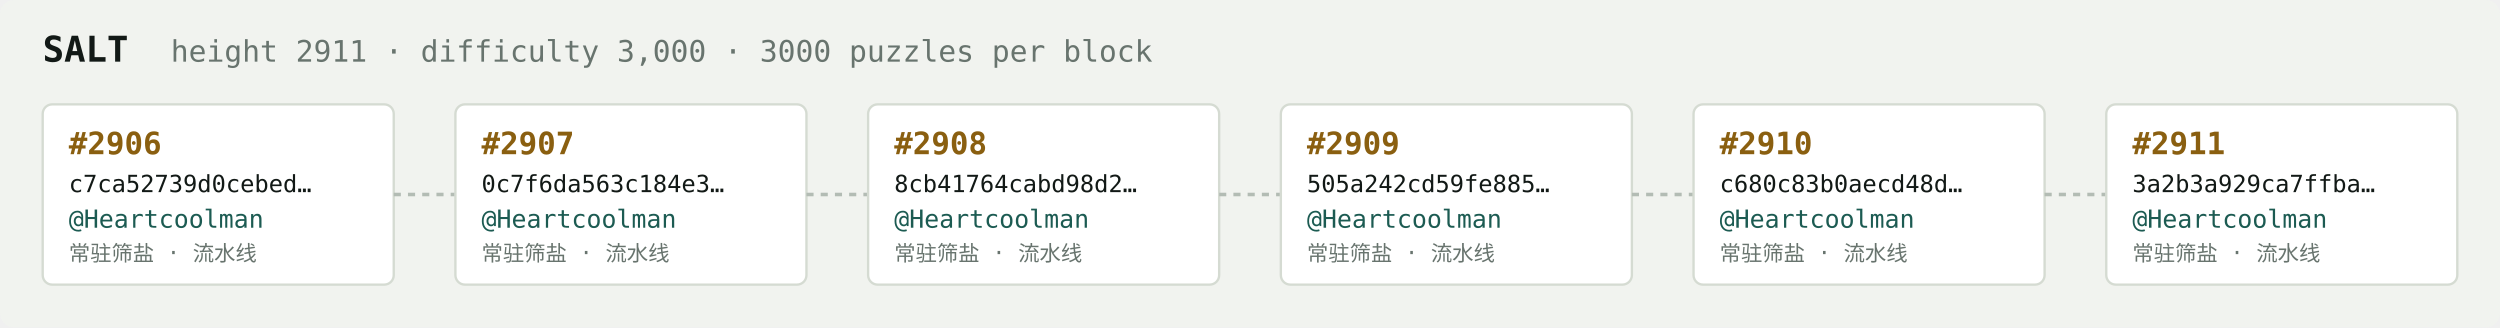
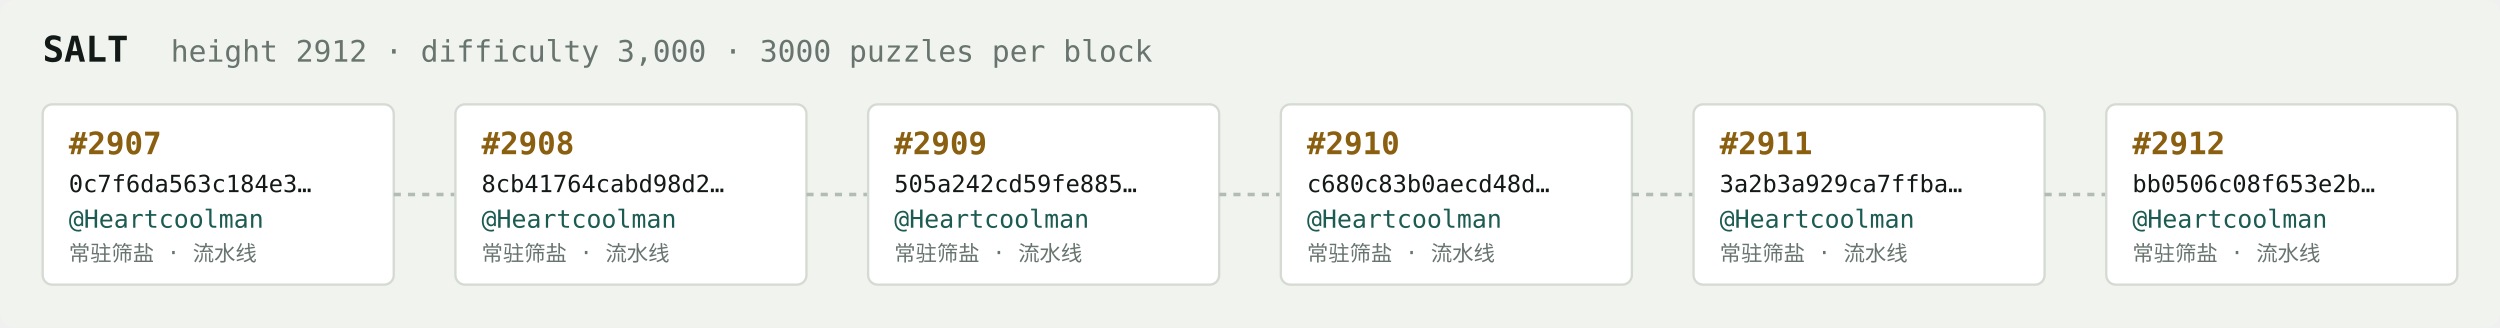
<svg xmlns="http://www.w3.org/2000/svg" width="1054" height="138" viewBox="0 0 1054 138" font-family="ui-monospace,SFMono-Regular,Menlo,monospace">
  <rect fill="#f1f3ef" width="1054" height="138" rx="6" />
  <text x="18" y="26" fill="#121916" font-size="15" font-weight="700">SALT</text>
-   <text x="72" y="26" fill="#68746e" font-size="12.5">height 2911 · difficulty 3,000 · 3000 puzzles per block</text>
+   <text x="72" y="26" fill="#68746e" font-size="12.5">height 2912 · difficulty 3,000 · 3000 puzzles per block</text>
  <rect x="18" y="44" width="148" height="76" rx="4" fill="#ffffff" stroke="#d5dbd2" stroke-width="1" />
-   <text x="29" y="65" fill="#8a5f10" font-size="13" font-weight="700">#2906</text>
-   <text x="29" y="81" fill="#121916" font-size="10">c7ca52739d0cebed…</text>
+   <text x="29" y="65" fill="#8a5f10" font-size="13" font-weight="700">#2907</text>
+   <text x="29" y="81" fill="#121916" font-size="10">0c7f6da563c184e3…</text>
  <text x="29" y="96" fill="#1c5b52" font-size="10.5">@Heartcoolman</text>
  <text x="29" y="110" fill="#68746e" font-size="9">常驻筛盐 · 流水线</text>
  <line x1="166" y1="82.0" x2="192" y2="82.0" stroke="#b3bcb4" stroke-width="1.5" stroke-dasharray="3 3" />
  <rect x="192" y="44" width="148" height="76" rx="4" fill="#ffffff" stroke="#d5dbd2" stroke-width="1" />
-   <text x="203" y="65" fill="#8a5f10" font-size="13" font-weight="700">#2907</text>
-   <text x="203" y="81" fill="#121916" font-size="10">0c7f6da563c184e3…</text>
+   <text x="203" y="65" fill="#8a5f10" font-size="13" font-weight="700">#2908</text>
+   <text x="203" y="81" fill="#121916" font-size="10">8cb41764cabd98d2…</text>
  <text x="203" y="96" fill="#1c5b52" font-size="10.5">@Heartcoolman</text>
  <text x="203" y="110" fill="#68746e" font-size="9">常驻筛盐 · 流水线</text>
  <line x1="340" y1="82.0" x2="366" y2="82.0" stroke="#b3bcb4" stroke-width="1.5" stroke-dasharray="3 3" />
  <rect x="366" y="44" width="148" height="76" rx="4" fill="#ffffff" stroke="#d5dbd2" stroke-width="1" />
-   <text x="377" y="65" fill="#8a5f10" font-size="13" font-weight="700">#2908</text>
-   <text x="377" y="81" fill="#121916" font-size="10">8cb41764cabd98d2…</text>
+   <text x="377" y="65" fill="#8a5f10" font-size="13" font-weight="700">#2909</text>
+   <text x="377" y="81" fill="#121916" font-size="10">505a242cd59fe885…</text>
  <text x="377" y="96" fill="#1c5b52" font-size="10.5">@Heartcoolman</text>
  <text x="377" y="110" fill="#68746e" font-size="9">常驻筛盐 · 流水线</text>
  <line x1="514" y1="82.0" x2="540" y2="82.0" stroke="#b3bcb4" stroke-width="1.5" stroke-dasharray="3 3" />
  <rect x="540" y="44" width="148" height="76" rx="4" fill="#ffffff" stroke="#d5dbd2" stroke-width="1" />
-   <text x="551" y="65" fill="#8a5f10" font-size="13" font-weight="700">#2909</text>
-   <text x="551" y="81" fill="#121916" font-size="10">505a242cd59fe885…</text>
+   <text x="551" y="65" fill="#8a5f10" font-size="13" font-weight="700">#2910</text>
+   <text x="551" y="81" fill="#121916" font-size="10">c680c83b0aecd48d…</text>
  <text x="551" y="96" fill="#1c5b52" font-size="10.5">@Heartcoolman</text>
  <text x="551" y="110" fill="#68746e" font-size="9">常驻筛盐 · 流水线</text>
  <line x1="688" y1="82.0" x2="714" y2="82.0" stroke="#b3bcb4" stroke-width="1.5" stroke-dasharray="3 3" />
  <rect x="714" y="44" width="148" height="76" rx="4" fill="#ffffff" stroke="#d5dbd2" stroke-width="1" />
-   <text x="725" y="65" fill="#8a5f10" font-size="13" font-weight="700">#2910</text>
-   <text x="725" y="81" fill="#121916" font-size="10">c680c83b0aecd48d…</text>
+   <text x="725" y="65" fill="#8a5f10" font-size="13" font-weight="700">#2911</text>
+   <text x="725" y="81" fill="#121916" font-size="10">3a2b3a929ca7ffba…</text>
  <text x="725" y="96" fill="#1c5b52" font-size="10.5">@Heartcoolman</text>
  <text x="725" y="110" fill="#68746e" font-size="9">常驻筛盐 · 流水线</text>
  <line x1="862" y1="82.0" x2="888" y2="82.0" stroke="#b3bcb4" stroke-width="1.5" stroke-dasharray="3 3" />
  <rect x="888" y="44" width="148" height="76" rx="4" fill="#ffffff" stroke="#d5dbd2" stroke-width="1" />
-   <text x="899" y="65" fill="#8a5f10" font-size="13" font-weight="700">#2911</text>
-   <text x="899" y="81" fill="#121916" font-size="10">3a2b3a929ca7ffba…</text>
+   <text x="899" y="65" fill="#8a5f10" font-size="13" font-weight="700">#2912</text>
+   <text x="899" y="81" fill="#121916" font-size="10">bb0506c08f653e2b…</text>
  <text x="899" y="96" fill="#1c5b52" font-size="10.5">@Heartcoolman</text>
  <text x="899" y="110" fill="#68746e" font-size="9">常驻筛盐 · 流水线</text>
</svg>
